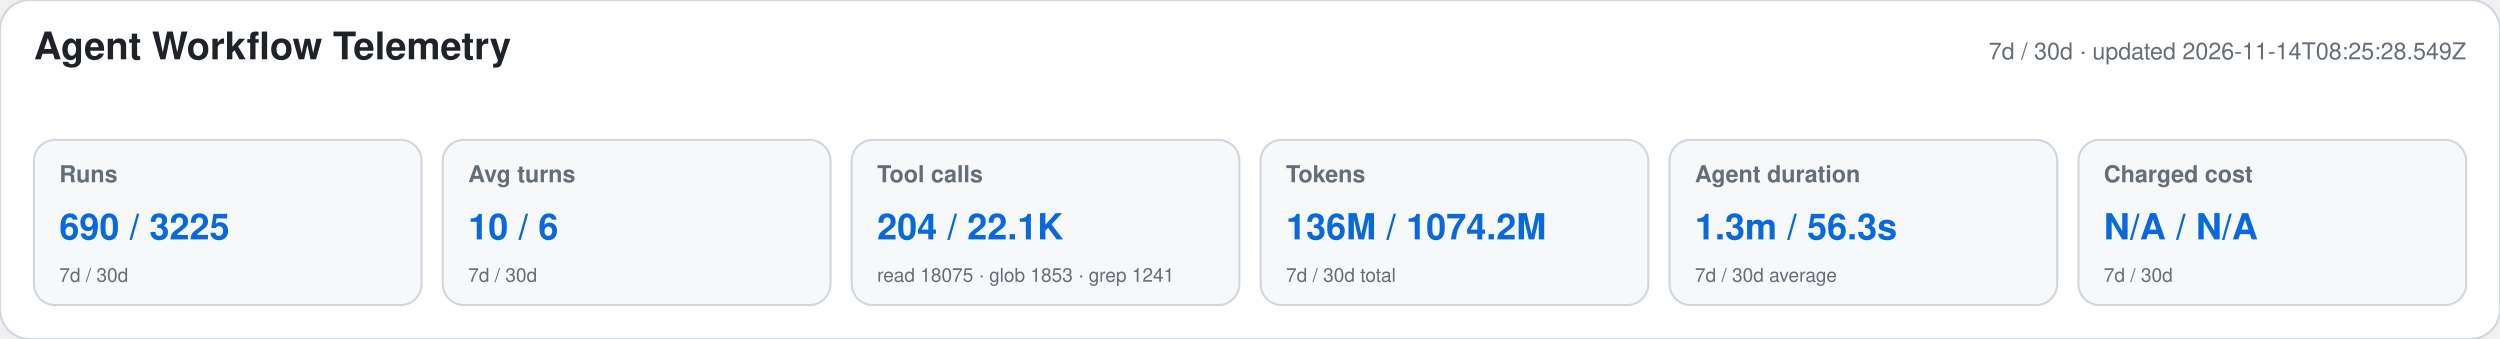
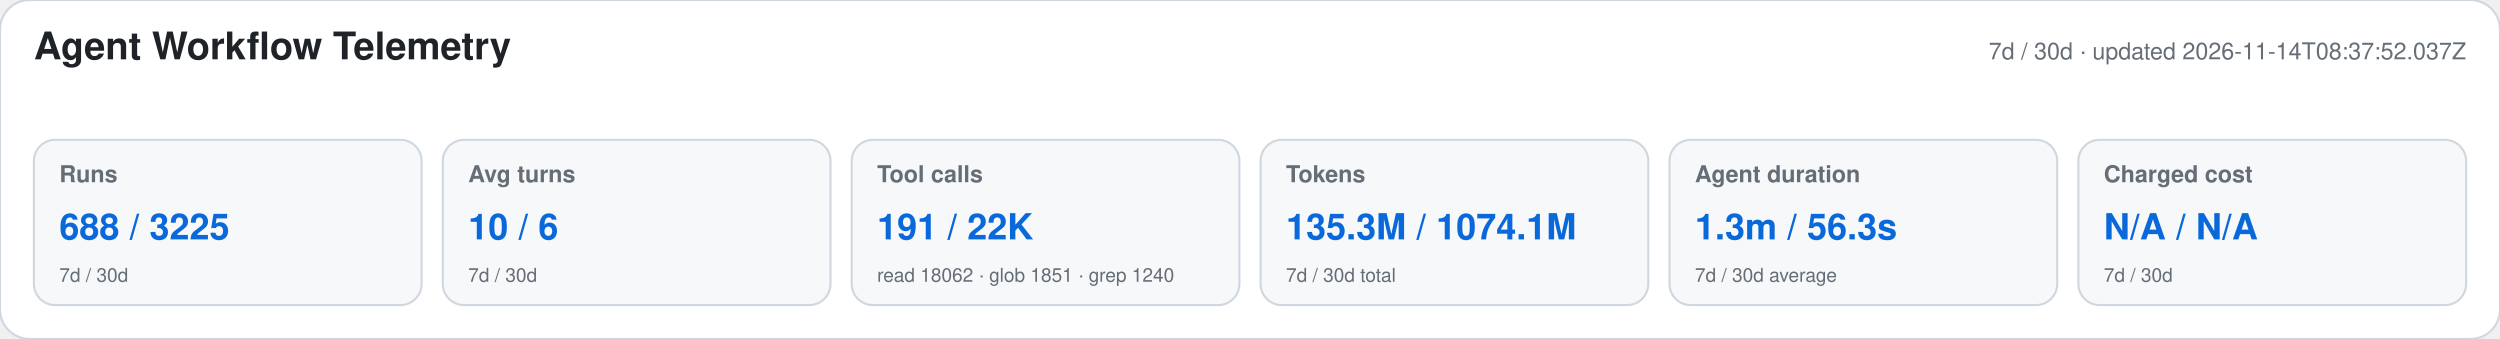
<svg xmlns="http://www.w3.org/2000/svg" width="1180" height="160" viewBox="0 0 1180 160" role="img" aria-labelledby="title desc">
  <style>text{font-family:-apple-system,BlinkMacSystemFont,"Segoe UI",Helvetica,Arial,sans-serif}.heading{font-size:18px;font-weight:650;fill:#1f2328}.meta,.label,.secondary{fill:#656d76}.meta,.label{font-size:11px}.label{font-weight:600}.primary{font-size:17px;font-weight:700;fill:#0969da}.secondary{font-size:9px}</style>
  <rect width="1180" height="160" rx="14" fill="#ffffff" stroke="#d0d7de" />
  <text x="16" y="28" class="heading">Agent Workflow Telemetry</text>
-   <text x="1164" y="28" text-anchor="end" class="meta">7d / 30d · updated 2026-11-14T08:25:28.549Z</text>
+   <text x="1164" y="28" text-anchor="end" class="meta">7d / 30d · updated 2026-11-14T08:37:52.037Z</text>
  <g>
    <rect x="16" y="66" width="183" height="78" rx="10" fill="#f6f8fa" stroke="#d0d7de" />
    <text x="28" y="86" class="label">Runs</text>
-     <text x="28" y="113" class="primary">690 / 3225</text>
+     <text x="28" y="113" class="primary">688 / 3225</text>
    <text x="28" y="133" class="secondary">7d / 30d</text>
  </g>
  <g>
    <rect x="209" y="66" width="183" height="78" rx="10" fill="#f6f8fa" stroke="#d0d7de" />
    <text x="221" y="86" class="label">Avg turns</text>
    <text x="221" y="113" class="primary">10 / 6</text>
    <text x="221" y="133" class="secondary">7d / 30d</text>
  </g>
  <g>
    <rect x="402" y="66" width="183" height="78" rx="10" fill="#f6f8fa" stroke="#d0d7de" />
    <text x="414" y="86" class="label">Tool calls</text>
-     <text x="414" y="113" class="primary">204 / 22.1K</text>
-     <text x="414" y="133" class="secondary">read 18075 · glob 1853 · grep 1241</text>
+     <text x="414" y="113" class="primary">191 / 22K</text>
+     <text x="414" y="133" class="secondary">read 18062 · glob 1851 · grep 1240</text>
  </g>
  <g>
    <rect x="595" y="66" width="183" height="78" rx="10" fill="#f6f8fa" stroke="#d0d7de" />
    <text x="607" y="86" class="label">Tokens</text>
-     <text x="607" y="113" class="primary">136M / 1074.2M</text>
+     <text x="607" y="113" class="primary">135.3M / 1074.1M</text>
    <text x="607" y="133" class="secondary">7d / 30d total</text>
  </g>
  <g>
    <rect x="788" y="66" width="183" height="78" rx="10" fill="#f6f8fa" stroke="#d0d7de" />
    <text x="800" y="86" class="label">Agent duration</text>
    <text x="800" y="113" class="primary">1.3m / 56.3s</text>
    <text x="800" y="133" class="secondary">7d / 30d average</text>
  </g>
  <g>
    <rect x="981" y="66" width="183" height="78" rx="10" fill="#f6f8fa" stroke="#d0d7de" />
    <text x="993" y="86" class="label">Charged cost</text>
    <text x="993" y="113" class="primary">N/A / N/A</text>
    <text x="993" y="133" class="secondary">7d / 30d</text>
  </g>
</svg>
